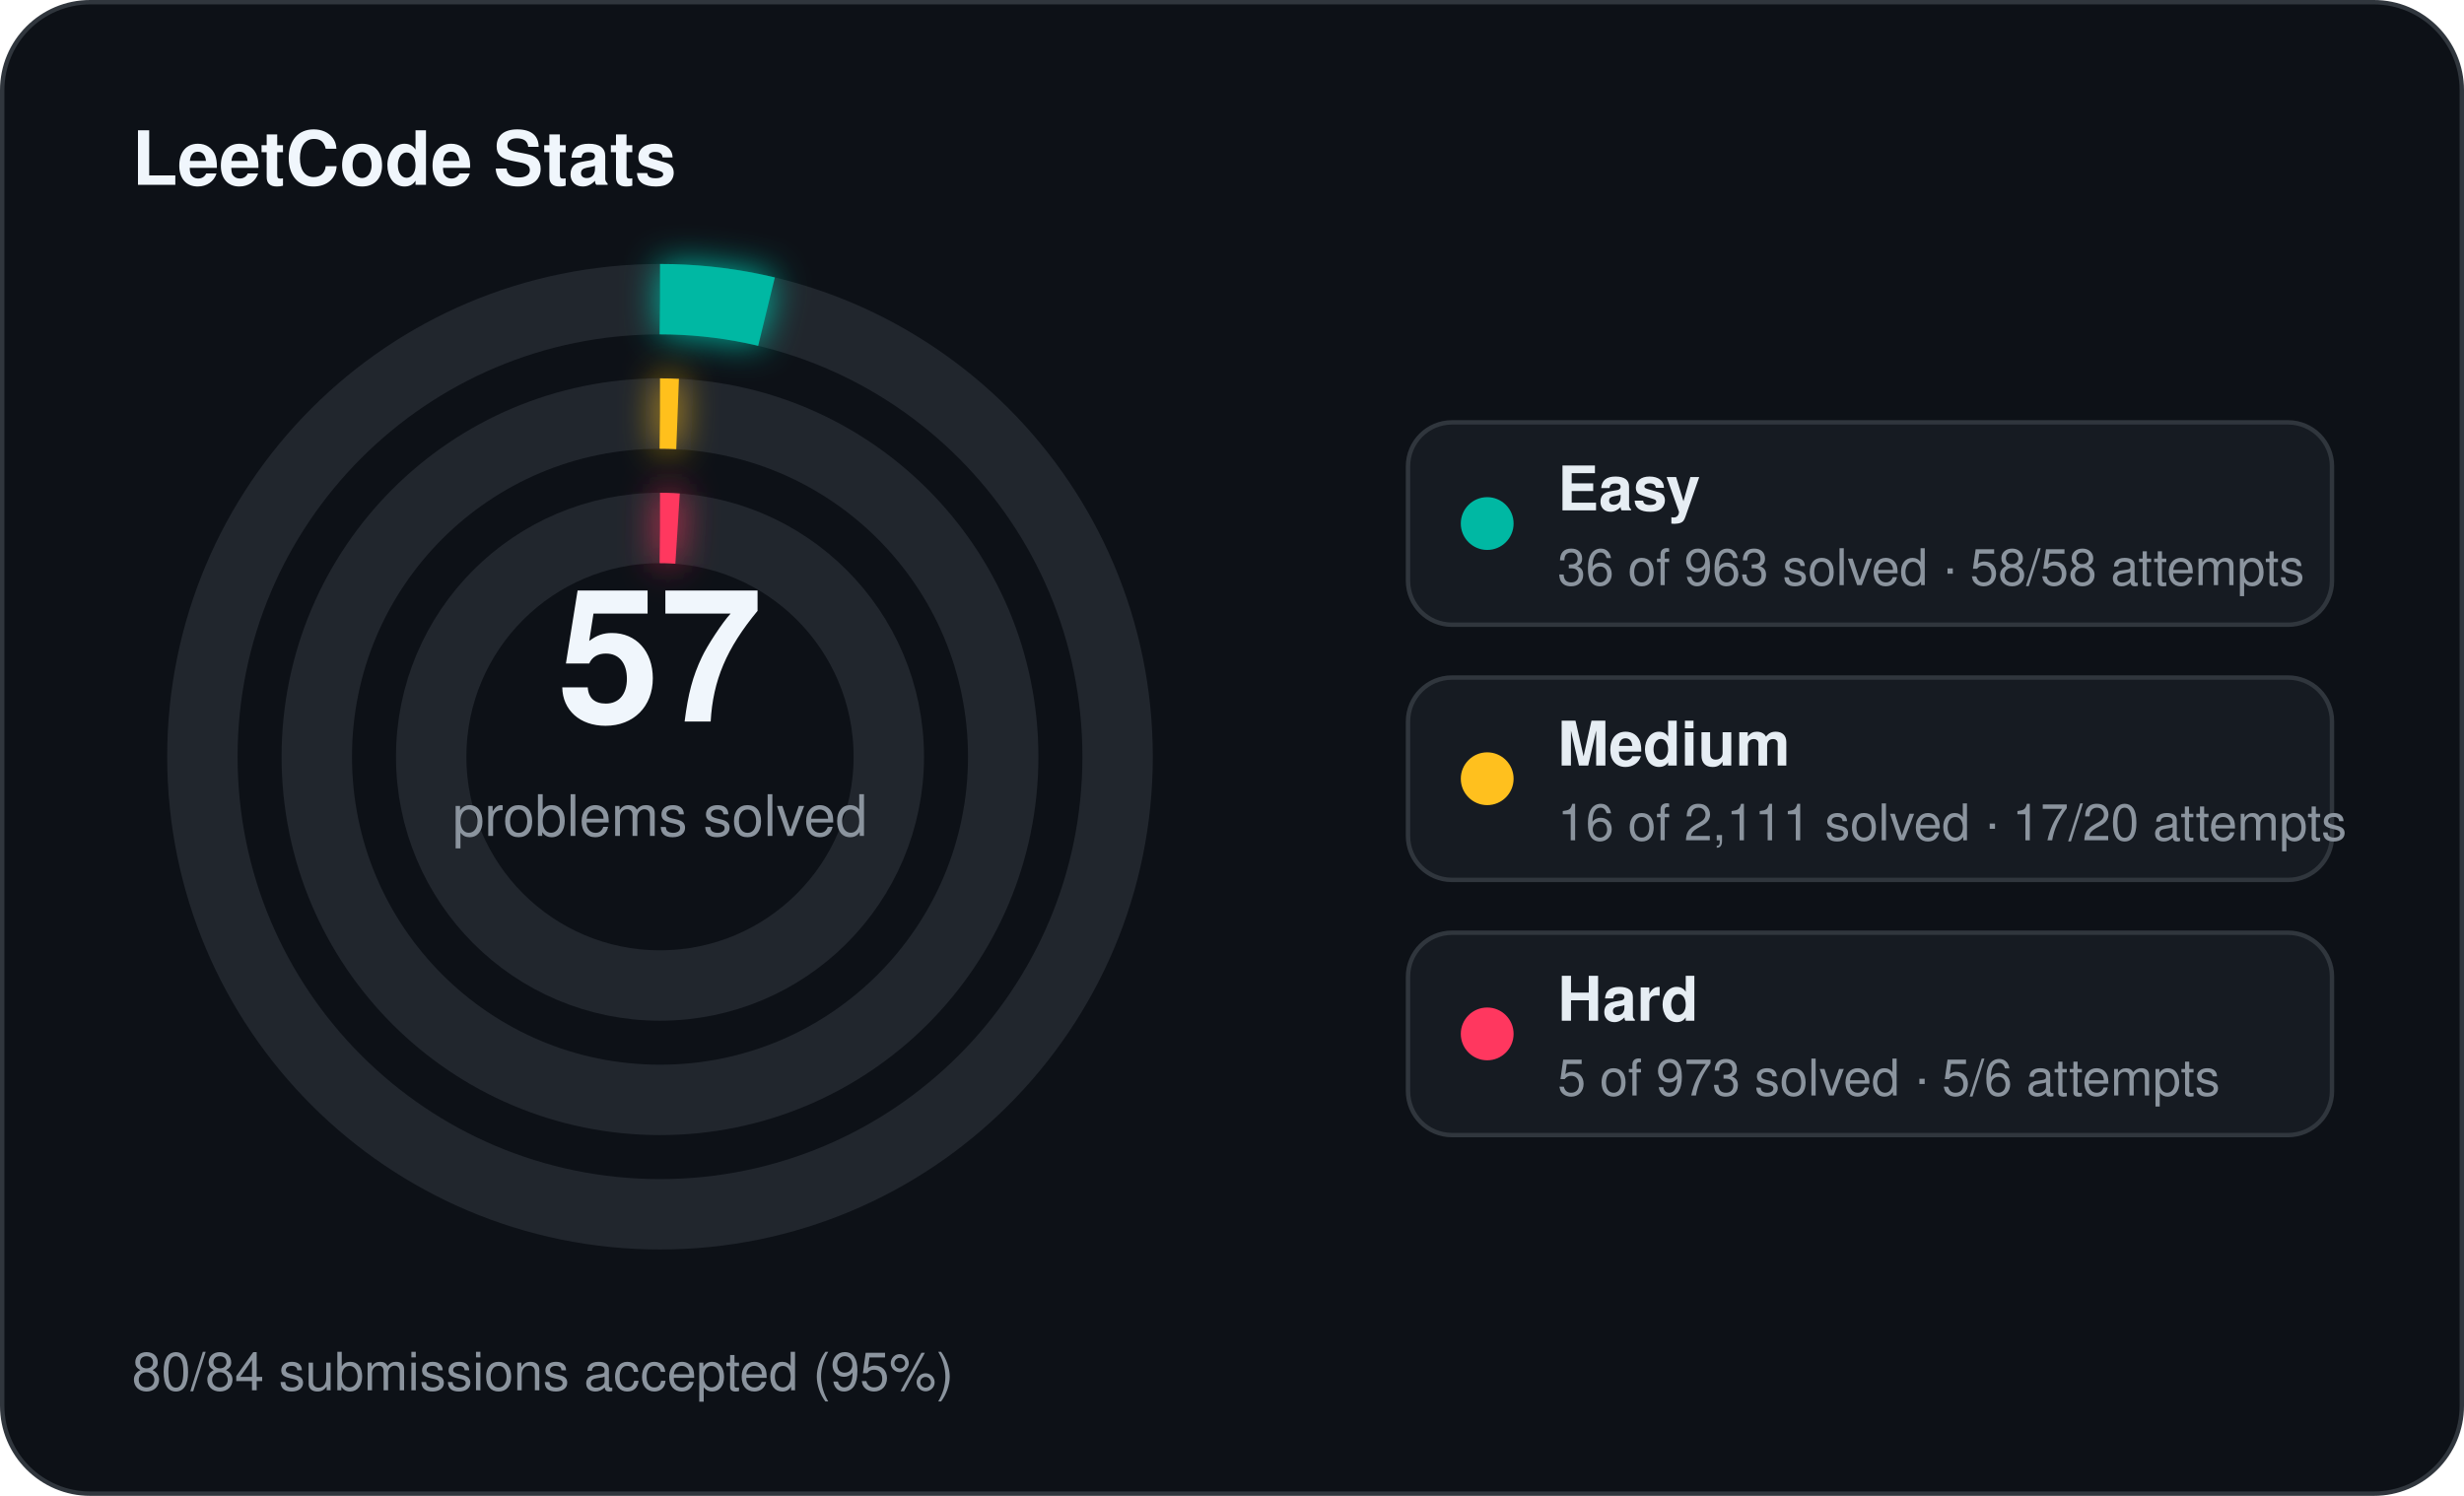
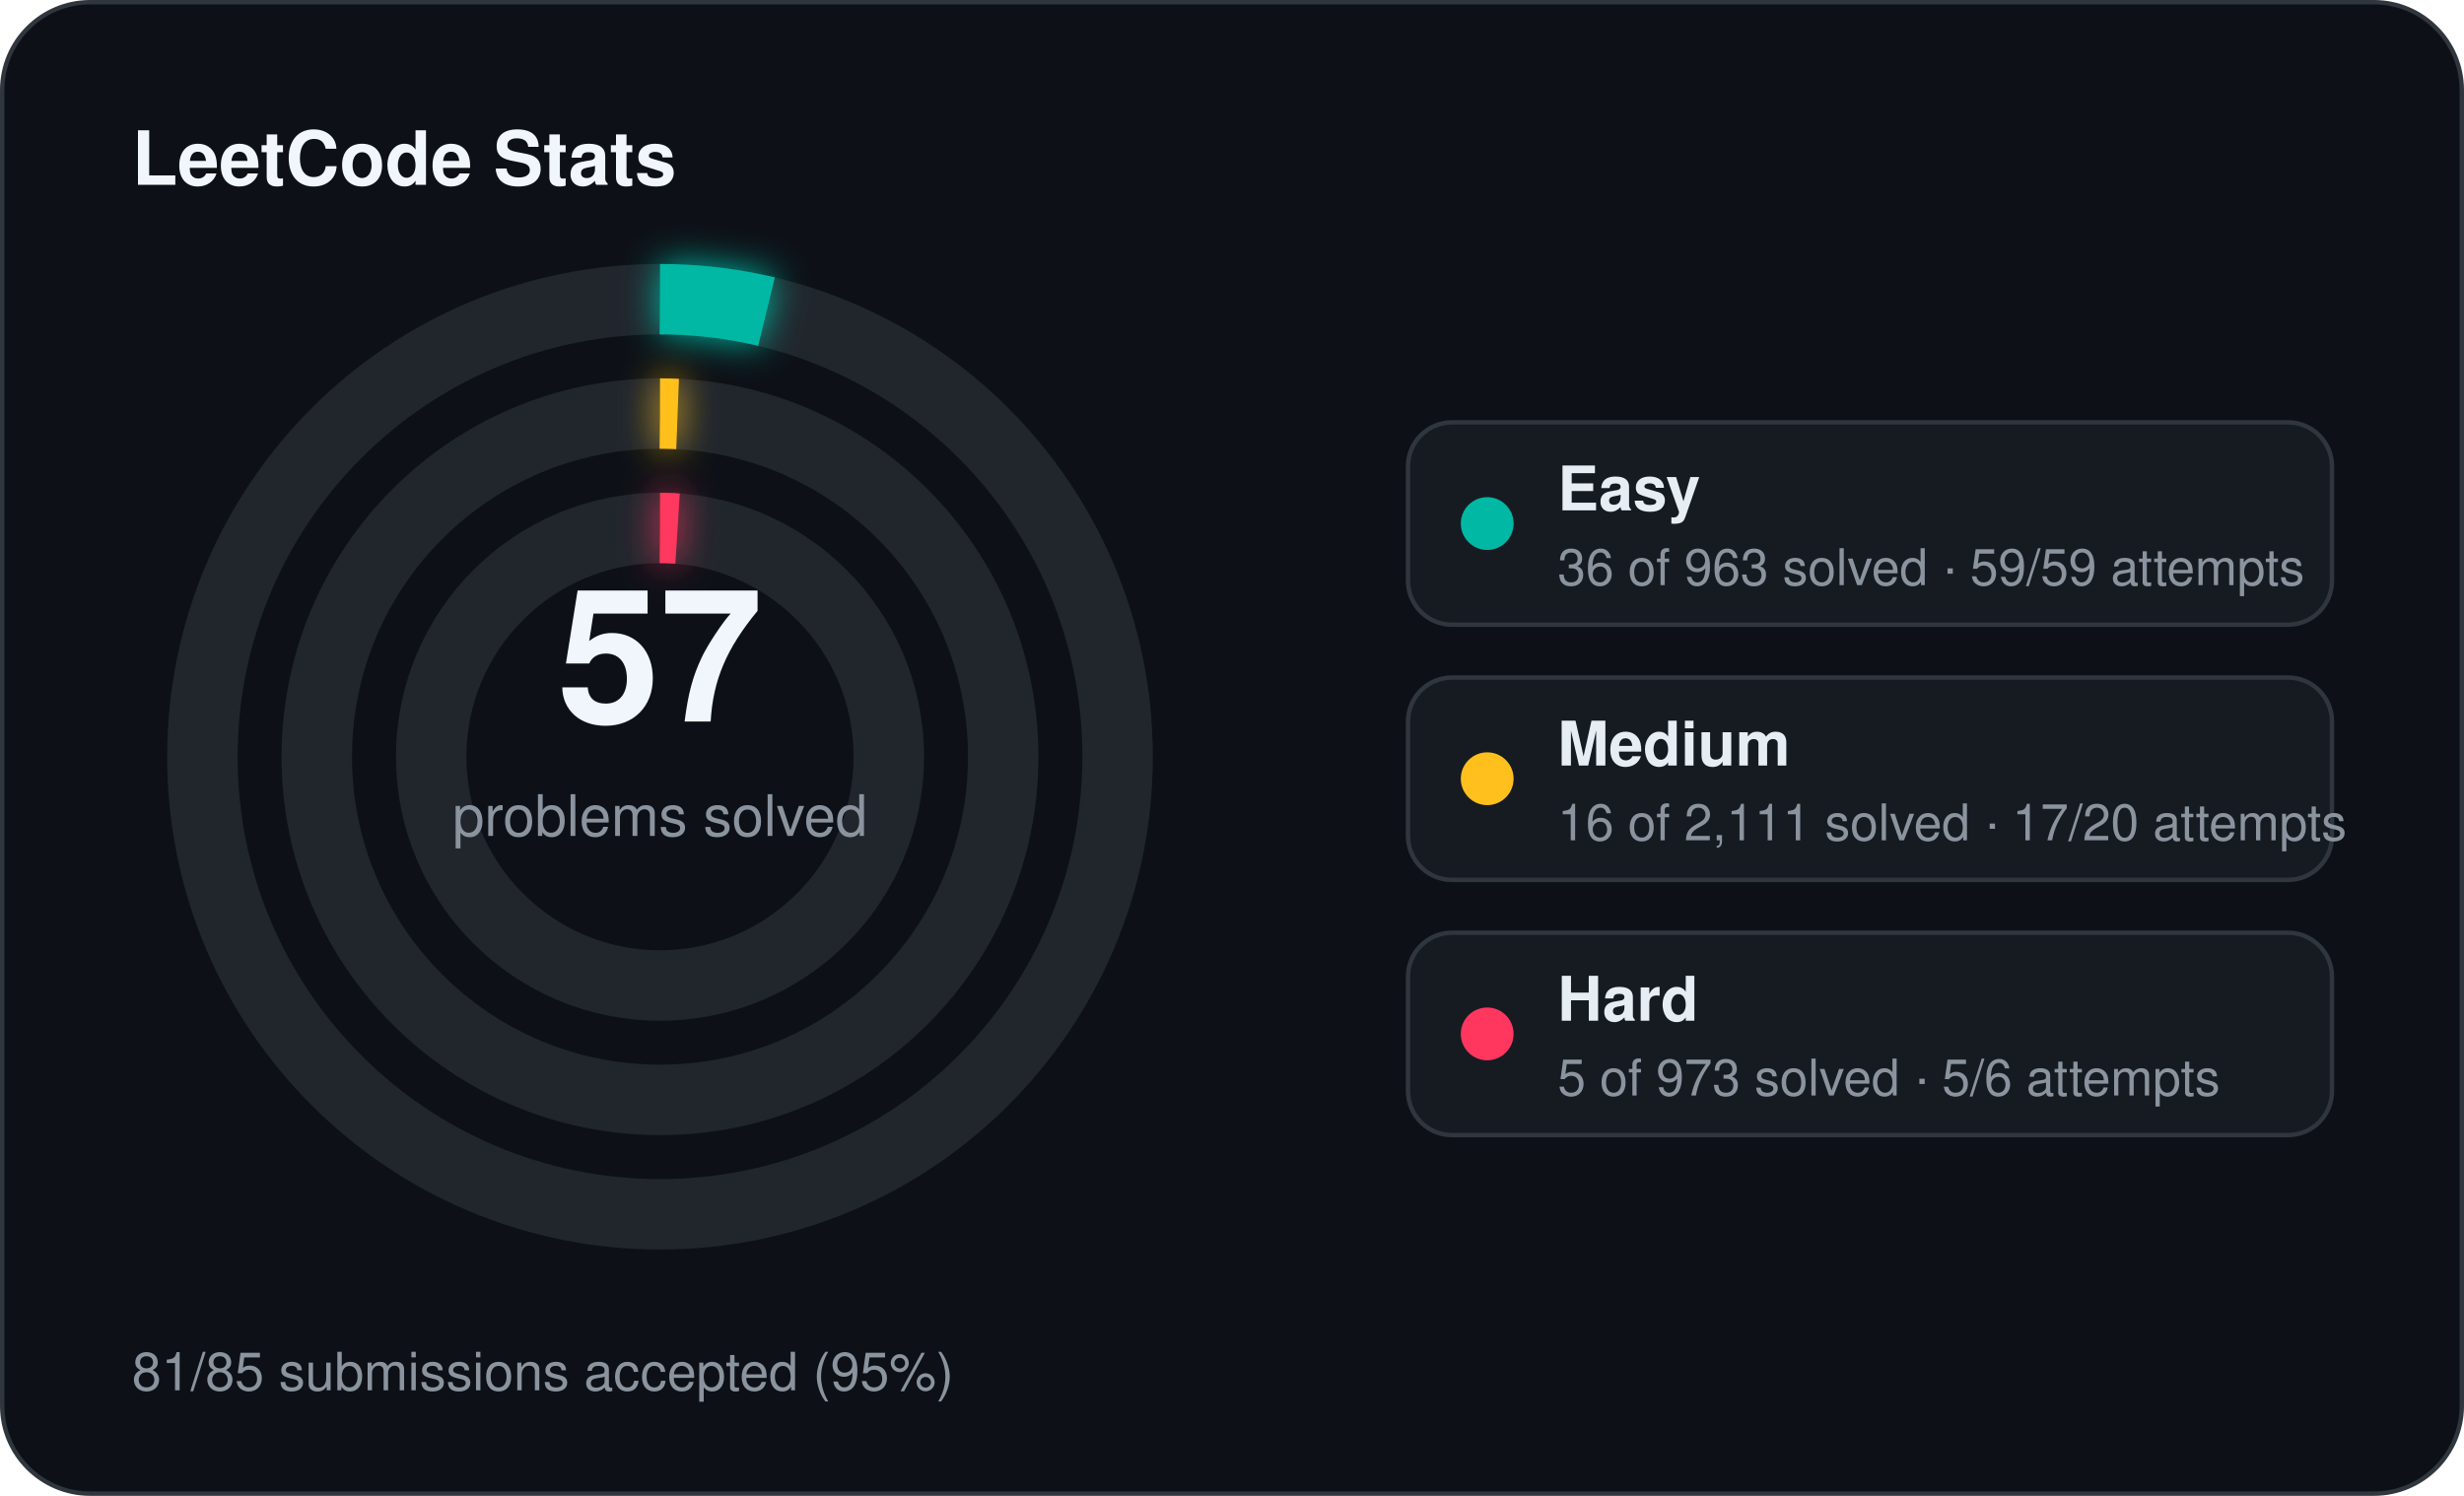
<svg xmlns="http://www.w3.org/2000/svg" width="560" height="340" viewBox="0 0 560 340">
  <defs>
    <filter id="stats-glow" x="-60%" y="-60%" width="220%" height="220%">
      <feGaussianBlur stdDeviation="4" result="blur" />
      <feMerge>
        <feMergeNode in="blur" />
        <feMergeNode in="SourceGraphic" />
      </feMerge>
    </filter>
  </defs>
  <rect x="0.5" y="0.5" width="559" height="339" rx="20" fill="#0d1117" stroke="#30363d" stroke-width="1" />
  <text x="30" y="42" fill="#f0f6fc" font-family="Segoe UI, Helvetica, Arial, sans-serif" font-size="17" font-weight="700">LeetCode Stats</text>
  <circle cx="150" cy="172" r="104" fill="none" stroke="#21262d" stroke-width="16" />
  <circle cx="150" cy="172" r="104" fill="none" stroke="#00b8a3" stroke-width="16" stroke-linecap="butt" stroke-dasharray="24.43 653.45" transform="rotate(-90 150 172)" filter="url(#stats-glow)" />
  <circle cx="150" cy="172" r="78" fill="none" stroke="#21262d" stroke-width="16" />
  <circle cx="150" cy="172" r="78" fill="none" stroke="#ffc01e" stroke-width="16" stroke-linecap="butt" stroke-dasharray="4.00 490.09" transform="rotate(-90 150 172)" filter="url(#stats-glow)" />
  <circle cx="150" cy="172" r="52" fill="none" stroke="#21262d" stroke-width="16" />
  <circle cx="150" cy="172" r="52" fill="none" stroke="#ff375f" stroke-width="16" stroke-linecap="butt" stroke-dasharray="4.00 326.73" transform="rotate(-90 150 172)" filter="url(#stats-glow)" />
  <text x="150" y="164" text-anchor="middle" fill="#f0f6fc" font-family="Segoe UI, Helvetica, Arial, sans-serif" font-size="42" font-weight="700">57</text>
  <text x="150" y="190" text-anchor="middle" fill="#8b949e" font-family="Segoe UI, Helvetica, Arial, sans-serif" font-size="13">problems solved</text>
  <rect x="320" y="96" width="210" height="46" rx="10" fill="#161b22" stroke="#30363d" stroke-width="1" />
  <circle cx="338" cy="119" r="6" fill="#00b8a3" />
  <text x="354" y="116" fill="#e6edf3" font-family="Segoe UI, Helvetica, Arial, sans-serif" font-size="14" font-weight="600">Easy</text>
-   <text x="354" y="133" fill="#8b949e" font-family="Segoe UI, Helvetica, Arial, sans-serif" font-size="11.5">36 of 963 solved · 58/58 attempts</text>
+   <text x="354" y="133" fill="#8b949e" font-family="Segoe UI, Helvetica, Arial, sans-serif" font-size="11.5">36 of 963 solved · 59/59 attempts</text>
  <rect x="320" y="154" width="210" height="46" rx="10" fill="#161b22" stroke="#30363d" stroke-width="1" />
  <circle cx="338" cy="177" r="6" fill="#ffc01e" />
  <text x="354" y="174" fill="#e6edf3" font-family="Segoe UI, Helvetica, Arial, sans-serif" font-size="14" font-weight="600">Medium</text>
  <text x="354" y="191" fill="#8b949e" font-family="Segoe UI, Helvetica, Arial, sans-serif" font-size="11.5">16 of 2,111 solved · 17/20 attempts</text>
  <rect x="320" y="212" width="210" height="46" rx="10" fill="#161b22" stroke="#30363d" stroke-width="1" />
  <circle cx="338" cy="235" r="6" fill="#ff375f" />
  <text x="354" y="232" fill="#e6edf3" font-family="Segoe UI, Helvetica, Arial, sans-serif" font-size="14" font-weight="600">Hard</text>
  <text x="354" y="249" fill="#8b949e" font-family="Segoe UI, Helvetica, Arial, sans-serif" font-size="11.5">5 of 973 solved · 5/6 attempts</text>
-   <text x="30" y="316" fill="#8b949e" font-family="Segoe UI, Helvetica, Arial, sans-serif" font-size="12">80/84 submissions accepted (95%)</text>
+   <text x="30" y="316" fill="#8b949e" font-family="Segoe UI, Helvetica, Arial, sans-serif" font-size="12">81/85 submissions accepted (95%)</text>
</svg>
